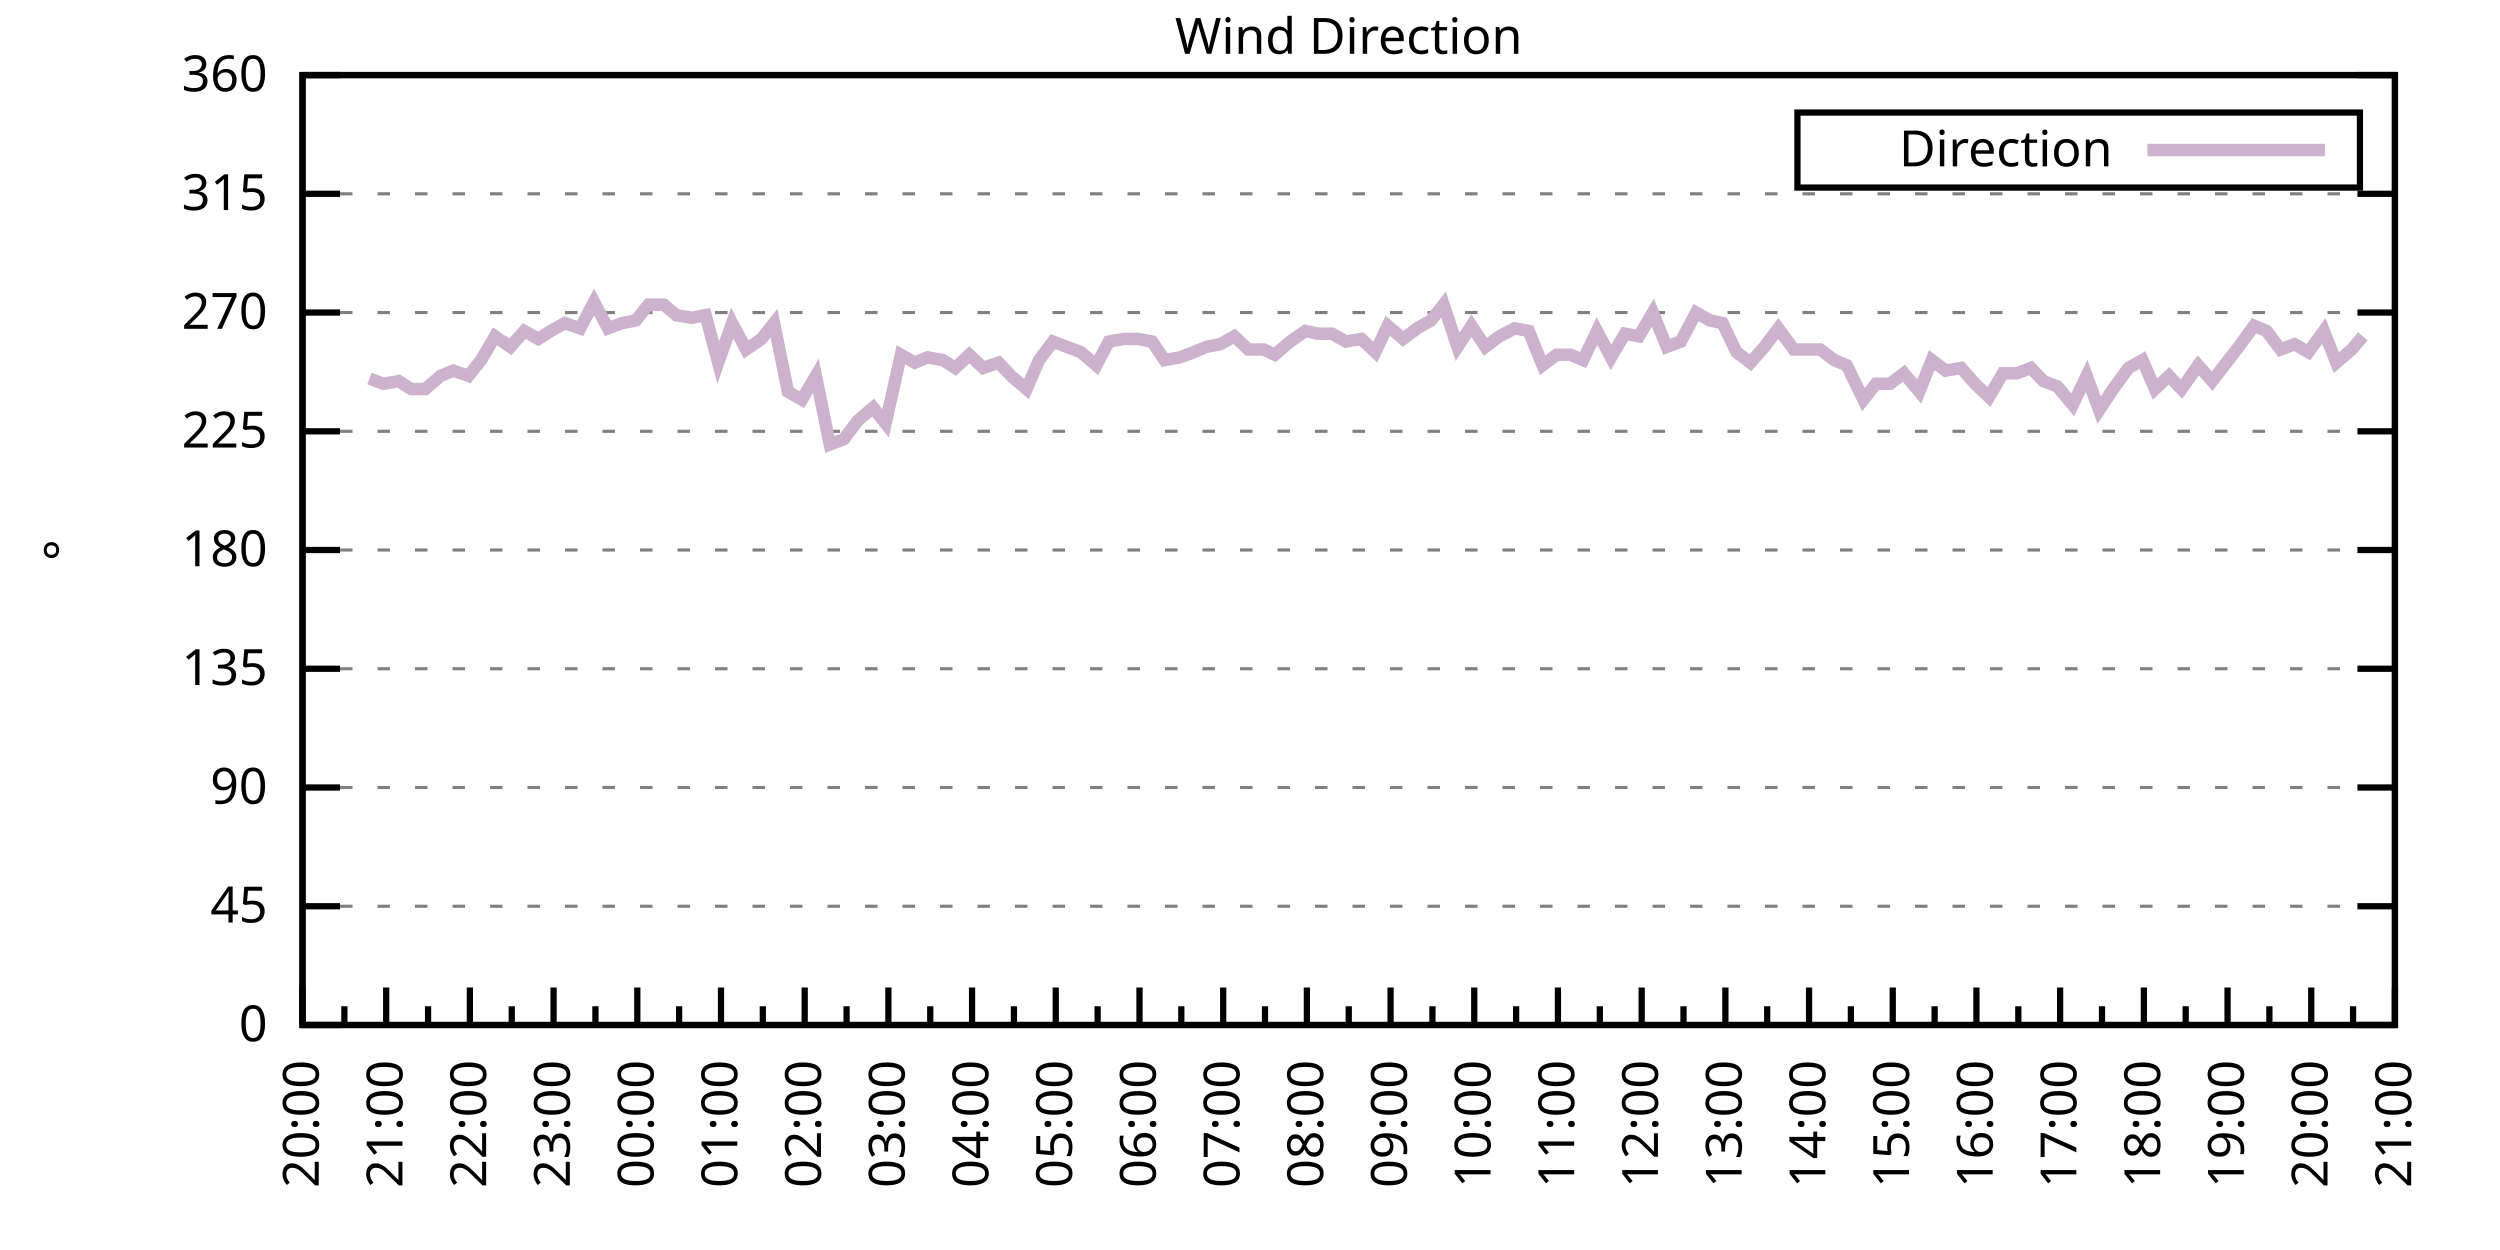
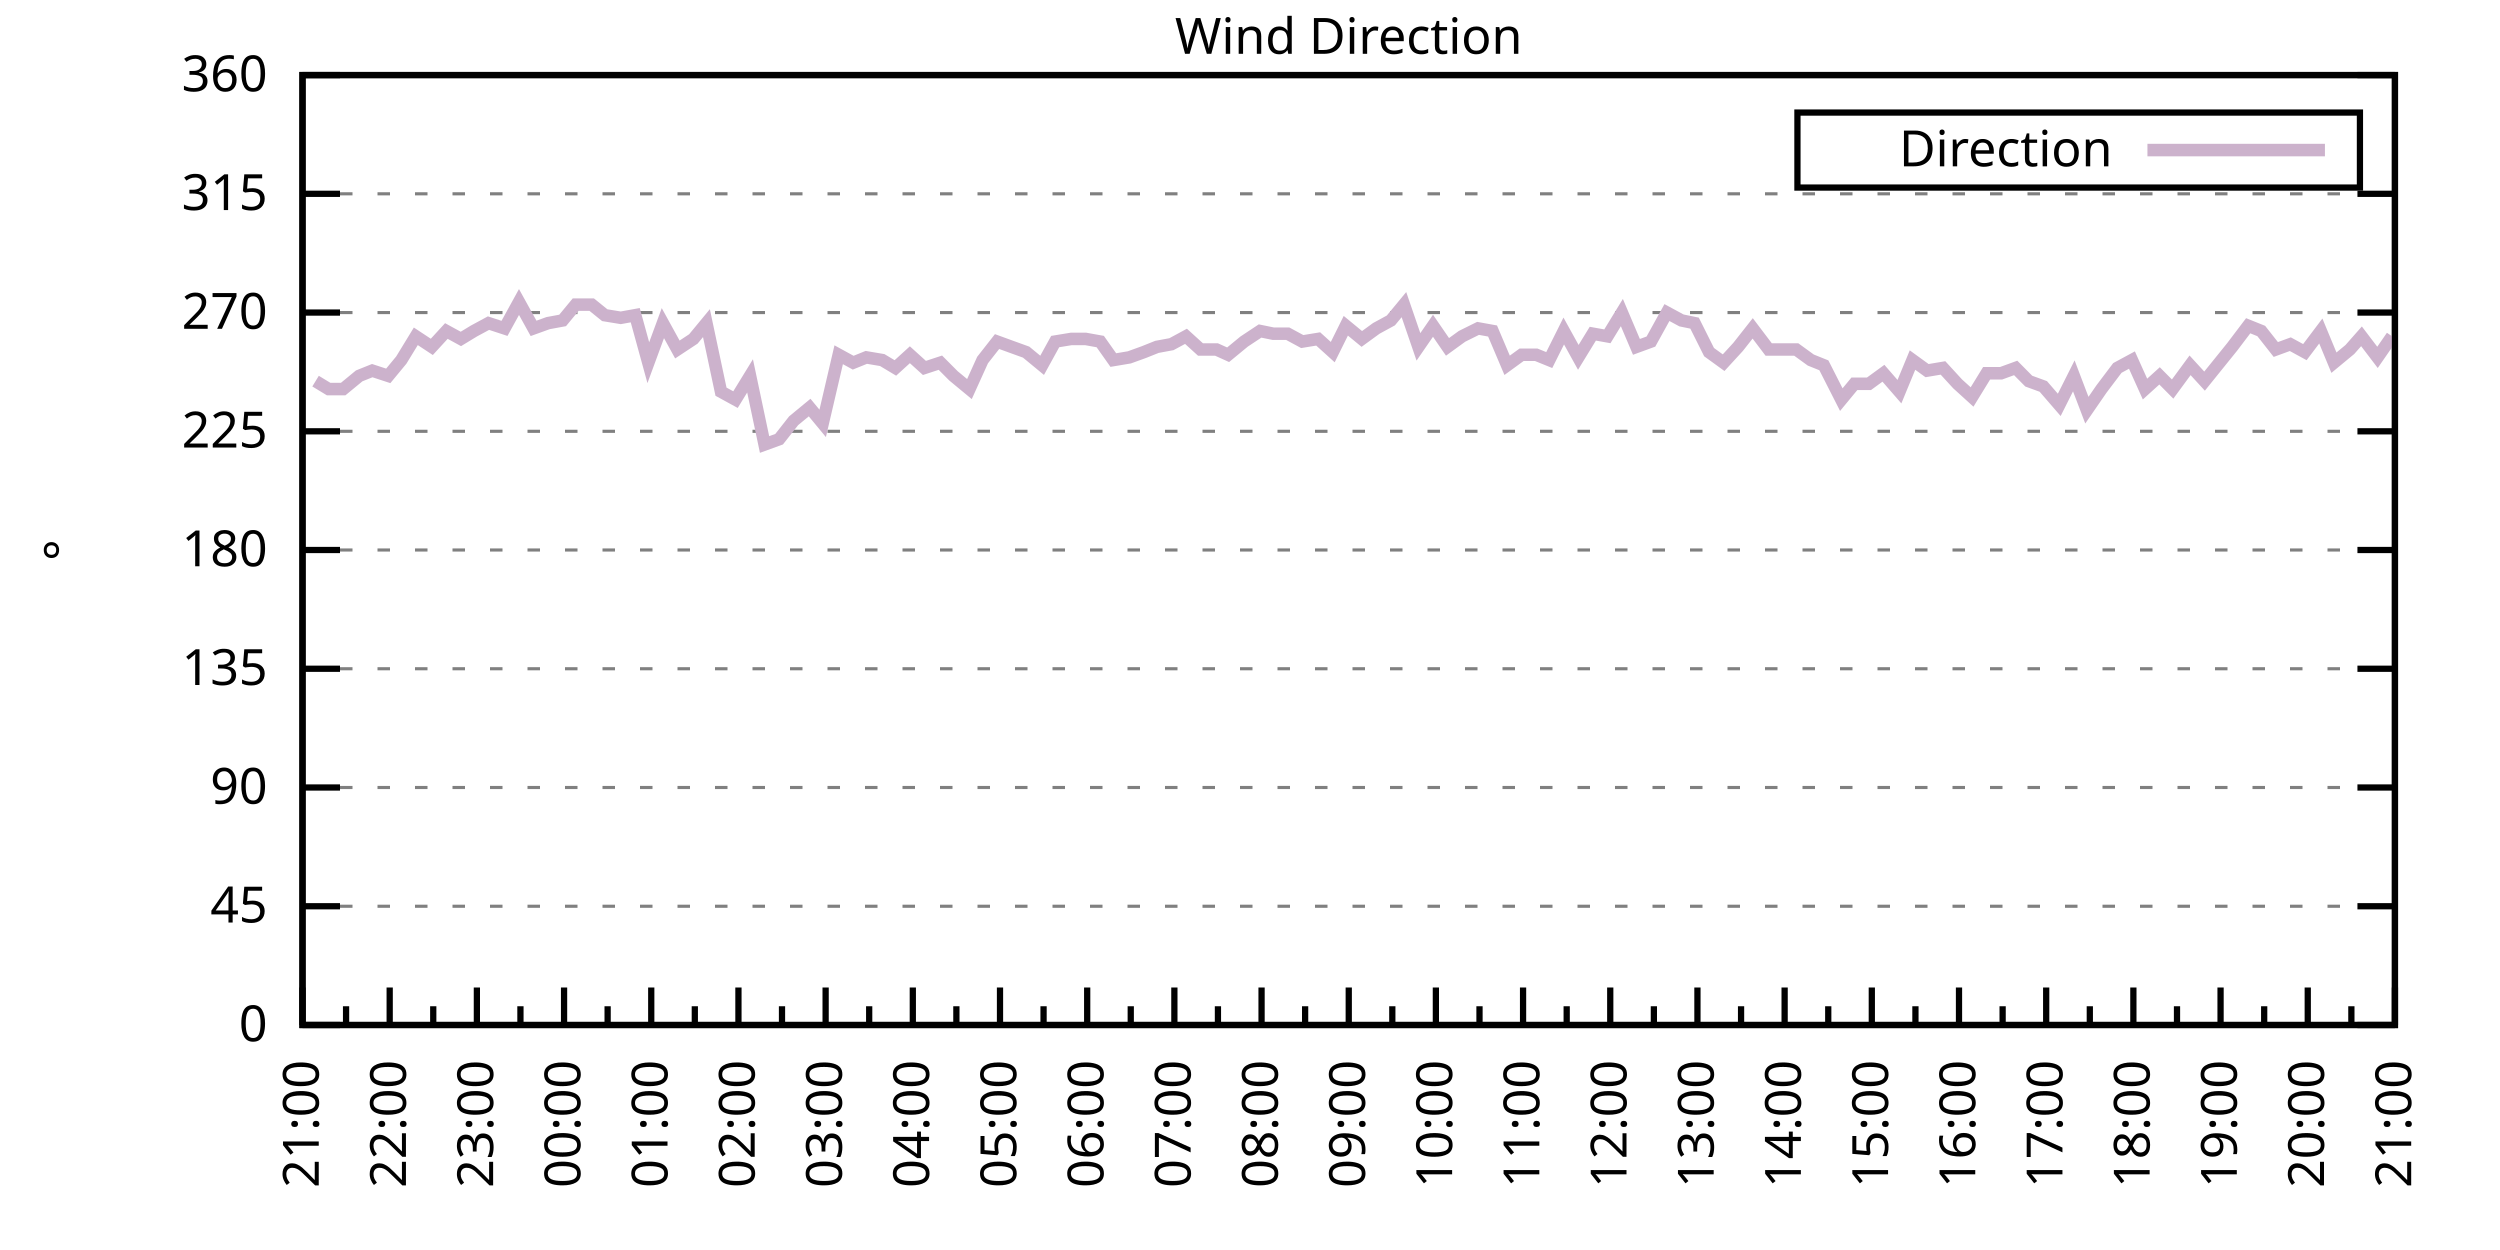
<svg xmlns="http://www.w3.org/2000/svg" xmlns:xlink="http://www.w3.org/1999/xlink" width="400" height="200" viewBox="0 0 400 200">
  <g id="gnuplot_canvas">
    <rect x="0" y="0" width="400" height="200" fill="none" />
    <defs>
      <circle id="gpDot" r="0.5" stroke-width="0.5" stroke="currentColor" />
      <path id="gpPt0" stroke-width="0.333" stroke="currentColor" d="M-1,0 h2 M0,-1 v2" />
      <path id="gpPt1" stroke-width="0.333" stroke="currentColor" d="M-1,-1 L1,1 M1,-1 L-1,1" />
      <path id="gpPt2" stroke-width="0.333" stroke="currentColor" d="M-1,0 L1,0 M0,-1 L0,1 M-1,-1 L1,1 M-1,1 L1,-1" />
      <rect id="gpPt3" stroke-width="0.333" stroke="currentColor" x="-1" y="-1" width="2" height="2" />
      <rect id="gpPt4" stroke-width="0.333" stroke="currentColor" fill="currentColor" x="-1" y="-1" width="2" height="2" />
      <circle id="gpPt5" stroke-width="0.333" stroke="currentColor" cx="0" cy="0" r="1" />
      <use xlink:href="#gpPt5" id="gpPt6" fill="currentColor" stroke="none" />
      <path id="gpPt7" stroke-width="0.333" stroke="currentColor" d="M0,-1.33 L-1.33,0.67 L1.33,0.67 z" />
      <use xlink:href="#gpPt7" id="gpPt8" fill="currentColor" stroke="none" />
      <use xlink:href="#gpPt7" id="gpPt9" stroke="currentColor" transform="rotate(180)" />
      <use xlink:href="#gpPt9" id="gpPt10" fill="currentColor" stroke="none" />
      <use xlink:href="#gpPt3" id="gpPt11" stroke="currentColor" transform="rotate(45)" />
      <use xlink:href="#gpPt11" id="gpPt12" fill="currentColor" stroke="none" />
      <path id="gpPt13" stroke-width="0.333" stroke="currentColor" d="M0,1.330 L1.265,0.411 L0.782,-1.067 L-0.782,-1.076 L-1.265,0.411 z" />
      <use xlink:href="#gpPt13" id="gpPt14" fill="currentColor" stroke="none" />
      <filter id="textbox" filterUnits="objectBoundingBox" x="0" y="0" height="1" width="1">
        <feFlood flood-color="white" flood-opacity="1" result="bgnd" />
        <feComposite in="SourceGraphic" in2="bgnd" operator="atop" />
      </filter>
      <filter id="greybox" filterUnits="objectBoundingBox" x="0" y="0" height="1" width="1">
        <feFlood flood-color="lightgrey" flood-opacity="1" result="grey" />
        <feComposite in="SourceGraphic" in2="grey" operator="atop" />
      </filter>
    </defs>
    <g fill="none" color="white" stroke="currentColor" stroke-width="1.00" stroke-linecap="butt" stroke-linejoin="miter">
</g>
    <g fill="none" color="black" stroke="currentColor" stroke-width="1.00" stroke-linecap="butt" stroke-linejoin="miter">
      <g stroke="none" shape-rendering="crispEdges">
        <polygon fill="rgb(255, 255, 255)" points="48.40,164.00 383.18,164.00 383.18,12.02 48.40,12.02 " />
      </g>
    </g>
    <g fill="none" color="black" stroke="currentColor" stroke-width="1.00" stroke-linecap="butt" stroke-linejoin="miter">
</g>
    <g fill="none" color="black" stroke="black" stroke-width="0.50" stroke-linecap="butt" stroke-linejoin="miter">
</g>
    <g fill="none" color="gray" stroke="currentColor" stroke-width="0.50" stroke-linecap="butt" stroke-linejoin="miter">
      <path stroke="gray" stroke-dasharray="2,4" class="gridline" d="M48.40,164.00 L383.19,164.00  " />
    </g>
    <g fill="none" color="gray" stroke="gray" stroke-width="1.00" stroke-linecap="butt" stroke-linejoin="miter">
</g>
    <g fill="none" color="black" stroke="currentColor" stroke-width="1.00" stroke-linecap="butt" stroke-linejoin="miter">
      <path stroke="black" d="M48.40,164.00 L54.40,164.00 M383.19,164.00 L377.19,164.00  " />
      <g transform="translate(42.80,166.60)" stroke="none" fill="black" font-family="Sans" font-size="8.00" text-anchor="end">
        <text>
          <tspan font-family="Sans"> 0</tspan>
        </text>
      </g>
    </g>
    <g fill="none" color="black" stroke="currentColor" stroke-width="1.00" stroke-linecap="butt" stroke-linejoin="miter">
</g>
    <g fill="none" color="black" stroke="black" stroke-width="0.50" stroke-linecap="butt" stroke-linejoin="miter">
</g>
    <g fill="none" color="gray" stroke="currentColor" stroke-width="0.50" stroke-linecap="butt" stroke-linejoin="miter">
      <path stroke="gray" stroke-dasharray="2,4" class="gridline" d="M48.40,145.00 L383.19,145.00  " />
    </g>
    <g fill="none" color="gray" stroke="gray" stroke-width="1.00" stroke-linecap="butt" stroke-linejoin="miter">
</g>
    <g fill="none" color="black" stroke="currentColor" stroke-width="1.00" stroke-linecap="butt" stroke-linejoin="miter">
      <path stroke="black" d="M48.40,145.00 L54.40,145.00 M383.19,145.00 L377.19,145.00  " />
      <g transform="translate(42.80,147.60)" stroke="none" fill="black" font-family="Sans" font-size="8.00" text-anchor="end">
        <text>
          <tspan font-family="Sans"> 45</tspan>
        </text>
      </g>
    </g>
    <g fill="none" color="black" stroke="currentColor" stroke-width="1.00" stroke-linecap="butt" stroke-linejoin="miter">
</g>
    <g fill="none" color="black" stroke="black" stroke-width="0.50" stroke-linecap="butt" stroke-linejoin="miter">
</g>
    <g fill="none" color="gray" stroke="currentColor" stroke-width="0.50" stroke-linecap="butt" stroke-linejoin="miter">
      <path stroke="gray" stroke-dasharray="2,4" class="gridline" d="M48.40,126.00 L383.19,126.00  " />
    </g>
    <g fill="none" color="gray" stroke="gray" stroke-width="1.00" stroke-linecap="butt" stroke-linejoin="miter">
</g>
    <g fill="none" color="black" stroke="currentColor" stroke-width="1.00" stroke-linecap="butt" stroke-linejoin="miter">
      <path stroke="black" d="M48.40,126.00 L54.40,126.00 M383.19,126.00 L377.19,126.00  " />
      <g transform="translate(42.80,128.60)" stroke="none" fill="black" font-family="Sans" font-size="8.00" text-anchor="end">
        <text>
          <tspan font-family="Sans"> 90</tspan>
        </text>
      </g>
    </g>
    <g fill="none" color="black" stroke="currentColor" stroke-width="1.00" stroke-linecap="butt" stroke-linejoin="miter">
</g>
    <g fill="none" color="black" stroke="black" stroke-width="0.50" stroke-linecap="butt" stroke-linejoin="miter">
</g>
    <g fill="none" color="gray" stroke="currentColor" stroke-width="0.50" stroke-linecap="butt" stroke-linejoin="miter">
      <path stroke="gray" stroke-dasharray="2,4" class="gridline" d="M48.40,107.00 L383.19,107.00  " />
    </g>
    <g fill="none" color="gray" stroke="gray" stroke-width="1.00" stroke-linecap="butt" stroke-linejoin="miter">
</g>
    <g fill="none" color="black" stroke="currentColor" stroke-width="1.00" stroke-linecap="butt" stroke-linejoin="miter">
      <path stroke="black" d="M48.40,107.00 L54.40,107.00 M383.19,107.00 L377.19,107.00  " />
      <g transform="translate(42.80,109.60)" stroke="none" fill="black" font-family="Sans" font-size="8.00" text-anchor="end">
        <text>
          <tspan font-family="Sans"> 135</tspan>
        </text>
      </g>
    </g>
    <g fill="none" color="black" stroke="currentColor" stroke-width="1.00" stroke-linecap="butt" stroke-linejoin="miter">
</g>
    <g fill="none" color="black" stroke="black" stroke-width="0.50" stroke-linecap="butt" stroke-linejoin="miter">
</g>
    <g fill="none" color="gray" stroke="currentColor" stroke-width="0.50" stroke-linecap="butt" stroke-linejoin="miter">
      <path stroke="gray" stroke-dasharray="2,4" class="gridline" d="M48.40,88.00 L383.19,88.00  " />
    </g>
    <g fill="none" color="gray" stroke="gray" stroke-width="1.00" stroke-linecap="butt" stroke-linejoin="miter">
</g>
    <g fill="none" color="black" stroke="currentColor" stroke-width="1.00" stroke-linecap="butt" stroke-linejoin="miter">
      <path stroke="black" d="M48.40,88.00 L54.40,88.00 M383.19,88.00 L377.19,88.00  " />
      <g transform="translate(42.80,90.60)" stroke="none" fill="black" font-family="Sans" font-size="8.00" text-anchor="end">
        <text>
          <tspan font-family="Sans"> 180</tspan>
        </text>
      </g>
    </g>
    <g fill="none" color="black" stroke="currentColor" stroke-width="1.00" stroke-linecap="butt" stroke-linejoin="miter">
</g>
    <g fill="none" color="black" stroke="black" stroke-width="0.50" stroke-linecap="butt" stroke-linejoin="miter">
</g>
    <g fill="none" color="gray" stroke="currentColor" stroke-width="0.50" stroke-linecap="butt" stroke-linejoin="miter">
      <path stroke="gray" stroke-dasharray="2,4" class="gridline" d="M48.40,69.01 L383.19,69.01  " />
    </g>
    <g fill="none" color="gray" stroke="gray" stroke-width="1.00" stroke-linecap="butt" stroke-linejoin="miter">
</g>
    <g fill="none" color="black" stroke="currentColor" stroke-width="1.00" stroke-linecap="butt" stroke-linejoin="miter">
      <path stroke="black" d="M48.40,69.01 L54.40,69.01 M383.19,69.01 L377.19,69.01  " />
      <g transform="translate(42.80,71.61)" stroke="none" fill="black" font-family="Sans" font-size="8.00" text-anchor="end">
        <text>
          <tspan font-family="Sans"> 225</tspan>
        </text>
      </g>
    </g>
    <g fill="none" color="black" stroke="currentColor" stroke-width="1.00" stroke-linecap="butt" stroke-linejoin="miter">
</g>
    <g fill="none" color="black" stroke="black" stroke-width="0.50" stroke-linecap="butt" stroke-linejoin="miter">
</g>
    <g fill="none" color="gray" stroke="currentColor" stroke-width="0.50" stroke-linecap="butt" stroke-linejoin="miter">
      <path stroke="gray" stroke-dasharray="2,4" class="gridline" d="M48.40,50.01 L383.19,50.01  " />
    </g>
    <g fill="none" color="gray" stroke="gray" stroke-width="1.00" stroke-linecap="butt" stroke-linejoin="miter">
</g>
    <g fill="none" color="black" stroke="currentColor" stroke-width="1.00" stroke-linecap="butt" stroke-linejoin="miter">
      <path stroke="black" d="M48.40,50.01 L54.40,50.01 M383.19,50.01 L377.19,50.01  " />
      <g transform="translate(42.80,52.61)" stroke="none" fill="black" font-family="Sans" font-size="8.00" text-anchor="end">
        <text>
          <tspan font-family="Sans"> 270</tspan>
        </text>
      </g>
    </g>
    <g fill="none" color="black" stroke="currentColor" stroke-width="1.00" stroke-linecap="butt" stroke-linejoin="miter">
</g>
    <g fill="none" color="black" stroke="black" stroke-width="0.50" stroke-linecap="butt" stroke-linejoin="miter">
</g>
    <g fill="none" color="gray" stroke="currentColor" stroke-width="0.50" stroke-linecap="butt" stroke-linejoin="miter">
      <path stroke="gray" stroke-dasharray="2,4" class="gridline" d="M48.40,31.01 L383.19,31.01  " />
    </g>
    <g fill="none" color="gray" stroke="gray" stroke-width="1.00" stroke-linecap="butt" stroke-linejoin="miter">
</g>
    <g fill="none" color="black" stroke="currentColor" stroke-width="1.00" stroke-linecap="butt" stroke-linejoin="miter">
      <path stroke="black" d="M48.40,31.01 L54.40,31.01 M383.19,31.01 L377.19,31.01  " />
      <g transform="translate(42.80,33.61)" stroke="none" fill="black" font-family="Sans" font-size="8.00" text-anchor="end">
        <text>
          <tspan font-family="Sans"> 315</tspan>
        </text>
      </g>
    </g>
    <g fill="none" color="black" stroke="currentColor" stroke-width="1.00" stroke-linecap="butt" stroke-linejoin="miter">
</g>
    <g fill="none" color="black" stroke="black" stroke-width="0.50" stroke-linecap="butt" stroke-linejoin="miter">
</g>
    <g fill="none" color="gray" stroke="currentColor" stroke-width="0.50" stroke-linecap="butt" stroke-linejoin="miter">
      <path stroke="gray" stroke-dasharray="2,4" class="gridline" d="M48.40,12.01 L383.19,12.01  " />
    </g>
    <g fill="none" color="gray" stroke="gray" stroke-width="1.00" stroke-linecap="butt" stroke-linejoin="miter">
</g>
    <g fill="none" color="black" stroke="currentColor" stroke-width="1.00" stroke-linecap="butt" stroke-linejoin="miter">
      <path stroke="black" d="M48.40,12.01 L54.40,12.01 M383.19,12.01 L377.19,12.01  " />
      <g transform="translate(42.80,14.61)" stroke="none" fill="black" font-family="Sans" font-size="8.00" text-anchor="end">
        <text>
          <tspan font-family="Sans"> 360</tspan>
        </text>
      </g>
    </g>
    <g fill="none" color="black" stroke="currentColor" stroke-width="1.00" stroke-linecap="butt" stroke-linejoin="miter">
      <path stroke="black" d="M48.40,164.00 L48.40,158.00  " />
      <g transform="translate(51.00,169.60) rotate(270)" stroke="none" fill="black" font-family="Sans" font-size="8.00" text-anchor="end">
        <text>
+           <tspan font-family="Sans">21:00</tspan>
+         </text>
+       </g>
+     </g>
+     <g fill="none" color="black" stroke="currentColor" stroke-width="1.00" stroke-linecap="butt" stroke-linejoin="miter">
+       <path stroke="black" d="M55.37,164.00 L55.37,161.00 M62.35,164.00 L62.35,158.00  " />
+       <g transform="translate(64.95,169.60) rotate(270)" stroke="none" fill="black" font-family="Sans" font-size="8.00" text-anchor="end">
+         <text>
+           <tspan font-family="Sans">22:00</tspan>
+         </text>
+       </g>
+     </g>
+     <g fill="none" color="black" stroke="currentColor" stroke-width="1.00" stroke-linecap="butt" stroke-linejoin="miter">
+       <path stroke="black" d="M69.32,164.00 L69.32,161.00 M76.30,164.00 L76.30,158.00  " />
+       <g transform="translate(78.90,169.60) rotate(270)" stroke="none" fill="black" font-family="Sans" font-size="8.00" text-anchor="end">
+         <text>
+           <tspan font-family="Sans">23:00</tspan>
+         </text>
+       </g>
+     </g>
+     <g fill="none" color="black" stroke="currentColor" stroke-width="1.00" stroke-linecap="butt" stroke-linejoin="miter">
+       <path stroke="black" d="M83.27,164.00 L83.27,161.00 M90.25,164.00 L90.25,158.00  " />
+       <g transform="translate(92.85,169.60) rotate(270)" stroke="none" fill="black" font-family="Sans" font-size="8.00" text-anchor="end">
+         <text>
+           <tspan font-family="Sans">00:00</tspan>
+         </text>
+       </g>
+     </g>
+     <g fill="none" color="black" stroke="currentColor" stroke-width="1.00" stroke-linecap="butt" stroke-linejoin="miter">
+       <path stroke="black" d="M97.22,164.00 L97.22,161.00 M104.20,164.00 L104.20,158.00  " />
+       <g transform="translate(106.80,169.60) rotate(270)" stroke="none" fill="black" font-family="Sans" font-size="8.00" text-anchor="end">
+         <text>
+           <tspan font-family="Sans">01:00</tspan>
+         </text>
+       </g>
+     </g>
+     <g fill="none" color="black" stroke="currentColor" stroke-width="1.00" stroke-linecap="butt" stroke-linejoin="miter">
+       <path stroke="black" d="M111.17,164.00 L111.17,161.00 M118.15,164.00 L118.15,158.00  " />
+       <g transform="translate(120.75,169.60) rotate(270)" stroke="none" fill="black" font-family="Sans" font-size="8.00" text-anchor="end">
+         <text>
+           <tspan font-family="Sans">02:00</tspan>
+         </text>
+       </g>
+     </g>
+     <g fill="none" color="black" stroke="currentColor" stroke-width="1.00" stroke-linecap="butt" stroke-linejoin="miter">
+       <path stroke="black" d="M125.12,164.00 L125.12,161.00 M132.10,164.00 L132.10,158.00  " />
+       <g transform="translate(134.70,169.60) rotate(270)" stroke="none" fill="black" font-family="Sans" font-size="8.00" text-anchor="end">
+         <text>
+           <tspan font-family="Sans">03:00</tspan>
+         </text>
+       </g>
+     </g>
+     <g fill="none" color="black" stroke="currentColor" stroke-width="1.00" stroke-linecap="butt" stroke-linejoin="miter">
+       <path stroke="black" d="M139.07,164.00 L139.07,161.00 M146.05,164.00 L146.05,158.00  " />
+       <g transform="translate(148.65,169.60) rotate(270)" stroke="none" fill="black" font-family="Sans" font-size="8.00" text-anchor="end">
+         <text>
+           <tspan font-family="Sans">04:00</tspan>
+         </text>
+       </g>
+     </g>
+     <g fill="none" color="black" stroke="currentColor" stroke-width="1.00" stroke-linecap="butt" stroke-linejoin="miter">
+       <path stroke="black" d="M153.02,164.00 L153.02,161.00 M160.00,164.00 L160.00,158.00  " />
+       <g transform="translate(162.60,169.60) rotate(270)" stroke="none" fill="black" font-family="Sans" font-size="8.00" text-anchor="end">
+         <text>
+           <tspan font-family="Sans">05:00</tspan>
+         </text>
+       </g>
+     </g>
+     <g fill="none" color="black" stroke="currentColor" stroke-width="1.00" stroke-linecap="butt" stroke-linejoin="miter">
+       <path stroke="black" d="M166.97,164.00 L166.97,161.00 M173.95,164.00 L173.95,158.00  " />
+       <g transform="translate(176.55,169.60) rotate(270)" stroke="none" fill="black" font-family="Sans" font-size="8.00" text-anchor="end">
+         <text>
+           <tspan font-family="Sans">06:00</tspan>
+         </text>
+       </g>
+     </g>
+     <g fill="none" color="black" stroke="currentColor" stroke-width="1.00" stroke-linecap="butt" stroke-linejoin="miter">
+       <path stroke="black" d="M180.92,164.00 L180.92,161.00 M187.90,164.00 L187.90,158.00  " />
+       <g transform="translate(190.50,169.60) rotate(270)" stroke="none" fill="black" font-family="Sans" font-size="8.00" text-anchor="end">
+         <text>
+           <tspan font-family="Sans">07:00</tspan>
+         </text>
+       </g>
+     </g>
+     <g fill="none" color="black" stroke="currentColor" stroke-width="1.00" stroke-linecap="butt" stroke-linejoin="miter">
+       <path stroke="black" d="M194.87,164.00 L194.87,161.00 M201.85,164.00 L201.85,158.00  " />
+       <g transform="translate(204.45,169.60) rotate(270)" stroke="none" fill="black" font-family="Sans" font-size="8.00" text-anchor="end">
+         <text>
+           <tspan font-family="Sans">08:00</tspan>
+         </text>
+       </g>
+     </g>
+     <g fill="none" color="black" stroke="currentColor" stroke-width="1.00" stroke-linecap="butt" stroke-linejoin="miter">
+       <path stroke="black" d="M208.82,164.00 L208.82,161.00 M215.80,164.00 L215.80,158.00  " />
+       <g transform="translate(218.40,169.60) rotate(270)" stroke="none" fill="black" font-family="Sans" font-size="8.00" text-anchor="end">
+         <text>
+           <tspan font-family="Sans">09:00</tspan>
+         </text>
+       </g>
+     </g>
+     <g fill="none" color="black" stroke="currentColor" stroke-width="1.00" stroke-linecap="butt" stroke-linejoin="miter">
+       <path stroke="black" d="M222.77,164.00 L222.77,161.00 M229.74,164.00 L229.74,158.00  " />
+       <g transform="translate(232.34,169.60) rotate(270)" stroke="none" fill="black" font-family="Sans" font-size="8.00" text-anchor="end">
+         <text>
+           <tspan font-family="Sans">10:00</tspan>
+         </text>
+       </g>
+     </g>
+     <g fill="none" color="black" stroke="currentColor" stroke-width="1.00" stroke-linecap="butt" stroke-linejoin="miter">
+       <path stroke="black" d="M236.72,164.00 L236.72,161.00 M243.69,164.00 L243.69,158.00  " />
+       <g transform="translate(246.29,169.60) rotate(270)" stroke="none" fill="black" font-family="Sans" font-size="8.00" text-anchor="end">
+         <text>
+           <tspan font-family="Sans">11:00</tspan>
+         </text>
+       </g>
+     </g>
+     <g fill="none" color="black" stroke="currentColor" stroke-width="1.00" stroke-linecap="butt" stroke-linejoin="miter">
+       <path stroke="black" d="M250.67,164.00 L250.67,161.00 M257.64,164.00 L257.64,158.00  " />
+       <g transform="translate(260.24,169.60) rotate(270)" stroke="none" fill="black" font-family="Sans" font-size="8.00" text-anchor="end">
+         <text>
+           <tspan font-family="Sans">12:00</tspan>
+         </text>
+       </g>
+     </g>
+     <g fill="none" color="black" stroke="currentColor" stroke-width="1.00" stroke-linecap="butt" stroke-linejoin="miter">
+       <path stroke="black" d="M264.62,164.00 L264.62,161.00 M271.59,164.00 L271.59,158.00  " />
+       <g transform="translate(274.19,169.60) rotate(270)" stroke="none" fill="black" font-family="Sans" font-size="8.00" text-anchor="end">
+         <text>
+           <tspan font-family="Sans">13:00</tspan>
+         </text>
+       </g>
+     </g>
+     <g fill="none" color="black" stroke="currentColor" stroke-width="1.00" stroke-linecap="butt" stroke-linejoin="miter">
+       <path stroke="black" d="M278.57,164.00 L278.57,161.00 M285.54,164.00 L285.54,158.00  " />
+       <g transform="translate(288.14,169.60) rotate(270)" stroke="none" fill="black" font-family="Sans" font-size="8.00" text-anchor="end">
+         <text>
+           <tspan font-family="Sans">14:00</tspan>
+         </text>
+       </g>
+     </g>
+     <g fill="none" color="black" stroke="currentColor" stroke-width="1.00" stroke-linecap="butt" stroke-linejoin="miter">
+       <path stroke="black" d="M292.52,164.00 L292.52,161.00 M299.49,164.00 L299.49,158.00  " />
+       <g transform="translate(302.09,169.60) rotate(270)" stroke="none" fill="black" font-family="Sans" font-size="8.00" text-anchor="end">
+         <text>
+           <tspan font-family="Sans">15:00</tspan>
+         </text>
+       </g>
+     </g>
+     <g fill="none" color="black" stroke="currentColor" stroke-width="1.00" stroke-linecap="butt" stroke-linejoin="miter">
+       <path stroke="black" d="M306.47,164.00 L306.47,161.00 M313.44,164.00 L313.44,158.00  " />
+       <g transform="translate(316.04,169.60) rotate(270)" stroke="none" fill="black" font-family="Sans" font-size="8.00" text-anchor="end">
+         <text>
+           <tspan font-family="Sans">16:00</tspan>
+         </text>
+       </g>
+     </g>
+     <g fill="none" color="black" stroke="currentColor" stroke-width="1.00" stroke-linecap="butt" stroke-linejoin="miter">
+       <path stroke="black" d="M320.42,164.00 L320.42,161.00 M327.39,164.00 L327.39,158.00  " />
+       <g transform="translate(329.99,169.60) rotate(270)" stroke="none" fill="black" font-family="Sans" font-size="8.00" text-anchor="end">
+         <text>
+           <tspan font-family="Sans">17:00</tspan>
+         </text>
+       </g>
+     </g>
+     <g fill="none" color="black" stroke="currentColor" stroke-width="1.00" stroke-linecap="butt" stroke-linejoin="miter">
+       <path stroke="black" d="M334.37,164.00 L334.37,161.00 M341.34,164.00 L341.34,158.00  " />
+       <g transform="translate(343.94,169.60) rotate(270)" stroke="none" fill="black" font-family="Sans" font-size="8.00" text-anchor="end">
+         <text>
+           <tspan font-family="Sans">18:00</tspan>
+         </text>
+       </g>
+     </g>
+     <g fill="none" color="black" stroke="currentColor" stroke-width="1.00" stroke-linecap="butt" stroke-linejoin="miter">
+       <path stroke="black" d="M348.32,164.00 L348.32,161.00 M355.29,164.00 L355.29,158.00  " />
+       <g transform="translate(357.89,169.60) rotate(270)" stroke="none" fill="black" font-family="Sans" font-size="8.00" text-anchor="end">
+         <text>
+           <tspan font-family="Sans">19:00</tspan>
+         </text>
+       </g>
+     </g>
+     <g fill="none" color="black" stroke="currentColor" stroke-width="1.00" stroke-linecap="butt" stroke-linejoin="miter">
+       <path stroke="black" d="M362.27,164.00 L362.27,161.00 M369.24,164.00 L369.24,158.00  " />
+       <g transform="translate(371.84,169.60) rotate(270)" stroke="none" fill="black" font-family="Sans" font-size="8.00" text-anchor="end">
+         <text>
          <tspan font-family="Sans">20:00</tspan>
        </text>
      </g>
    </g>
    <g fill="none" color="black" stroke="currentColor" stroke-width="1.00" stroke-linecap="butt" stroke-linejoin="miter">
-       <path stroke="black" d="M55.10,164.00 L55.10,161.00 M61.79,164.00 L61.79,158.00  " />
-       <g transform="translate(64.39,169.60) rotate(270)" stroke="none" fill="black" font-family="Sans" font-size="8.00" text-anchor="end">
-         <text>
-           <tspan font-family="Sans">21:00</tspan>
-         </text>
-       </g>
-     </g>
-     <g fill="none" color="black" stroke="currentColor" stroke-width="1.00" stroke-linecap="butt" stroke-linejoin="miter">
-       <path stroke="black" d="M68.49,164.00 L68.49,161.00 M75.18,164.00 L75.18,158.00  " />
-       <g transform="translate(77.78,169.60) rotate(270)" stroke="none" fill="black" font-family="Sans" font-size="8.00" text-anchor="end">
-         <text>
-           <tspan font-family="Sans">22:00</tspan>
-         </text>
-       </g>
-     </g>
-     <g fill="none" color="black" stroke="currentColor" stroke-width="1.00" stroke-linecap="butt" stroke-linejoin="miter">
-       <path stroke="black" d="M81.88,164.00 L81.88,161.00 M88.57,164.00 L88.57,158.00  " />
-       <g transform="translate(91.17,169.60) rotate(270)" stroke="none" fill="black" font-family="Sans" font-size="8.00" text-anchor="end">
-         <text>
-           <tspan font-family="Sans">23:00</tspan>
-         </text>
-       </g>
-     </g>
-     <g fill="none" color="black" stroke="currentColor" stroke-width="1.00" stroke-linecap="butt" stroke-linejoin="miter">
-       <path stroke="black" d="M95.27,164.00 L95.27,161.00 M101.97,164.00 L101.97,158.00  " />
-       <g transform="translate(104.57,169.60) rotate(270)" stroke="none" fill="black" font-family="Sans" font-size="8.00" text-anchor="end">
-         <text>
-           <tspan font-family="Sans">00:00</tspan>
-         </text>
-       </g>
-     </g>
-     <g fill="none" color="black" stroke="currentColor" stroke-width="1.00" stroke-linecap="butt" stroke-linejoin="miter">
-       <path stroke="black" d="M108.66,164.00 L108.66,161.00 M115.36,164.00 L115.36,158.00  " />
-       <g transform="translate(117.96,169.60) rotate(270)" stroke="none" fill="black" font-family="Sans" font-size="8.00" text-anchor="end">
-         <text>
-           <tspan font-family="Sans">01:00</tspan>
-         </text>
-       </g>
-     </g>
-     <g fill="none" color="black" stroke="currentColor" stroke-width="1.00" stroke-linecap="butt" stroke-linejoin="miter">
-       <path stroke="black" d="M122.05,164.00 L122.05,161.00 M128.75,164.00 L128.75,158.00  " />
-       <g transform="translate(131.35,169.60) rotate(270)" stroke="none" fill="black" font-family="Sans" font-size="8.00" text-anchor="end">
-         <text>
-           <tspan font-family="Sans">02:00</tspan>
-         </text>
-       </g>
-     </g>
-     <g fill="none" color="black" stroke="currentColor" stroke-width="1.00" stroke-linecap="butt" stroke-linejoin="miter">
-       <path stroke="black" d="M135.45,164.00 L135.45,161.00 M142.14,164.00 L142.14,158.00  " />
-       <g transform="translate(144.74,169.60) rotate(270)" stroke="none" fill="black" font-family="Sans" font-size="8.00" text-anchor="end">
-         <text>
-           <tspan font-family="Sans">03:00</tspan>
-         </text>
-       </g>
-     </g>
-     <g fill="none" color="black" stroke="currentColor" stroke-width="1.00" stroke-linecap="butt" stroke-linejoin="miter">
-       <path stroke="black" d="M148.84,164.00 L148.84,161.00 M155.53,164.00 L155.53,158.00  " />
-       <g transform="translate(158.13,169.60) rotate(270)" stroke="none" fill="black" font-family="Sans" font-size="8.00" text-anchor="end">
-         <text>
-           <tspan font-family="Sans">04:00</tspan>
-         </text>
-       </g>
-     </g>
-     <g fill="none" color="black" stroke="currentColor" stroke-width="1.00" stroke-linecap="butt" stroke-linejoin="miter">
-       <path stroke="black" d="M162.23,164.00 L162.23,161.00 M168.92,164.00 L168.92,158.00  " />
-       <g transform="translate(171.52,169.60) rotate(270)" stroke="none" fill="black" font-family="Sans" font-size="8.00" text-anchor="end">
-         <text>
-           <tspan font-family="Sans">05:00</tspan>
-         </text>
-       </g>
-     </g>
-     <g fill="none" color="black" stroke="currentColor" stroke-width="1.00" stroke-linecap="butt" stroke-linejoin="miter">
-       <path stroke="black" d="M175.62,164.00 L175.62,161.00 M182.32,164.00 L182.32,158.00  " />
-       <g transform="translate(184.92,169.60) rotate(270)" stroke="none" fill="black" font-family="Sans" font-size="8.00" text-anchor="end">
-         <text>
-           <tspan font-family="Sans">06:00</tspan>
-         </text>
-       </g>
-     </g>
-     <g fill="none" color="black" stroke="currentColor" stroke-width="1.00" stroke-linecap="butt" stroke-linejoin="miter">
-       <path stroke="black" d="M189.01,164.00 L189.01,161.00 M195.71,164.00 L195.71,158.00  " />
-       <g transform="translate(198.31,169.60) rotate(270)" stroke="none" fill="black" font-family="Sans" font-size="8.00" text-anchor="end">
-         <text>
-           <tspan font-family="Sans">07:00</tspan>
-         </text>
-       </g>
-     </g>
-     <g fill="none" color="black" stroke="currentColor" stroke-width="1.00" stroke-linecap="butt" stroke-linejoin="miter">
-       <path stroke="black" d="M202.40,164.00 L202.40,161.00 M209.10,164.00 L209.10,158.00  " />
-       <g transform="translate(211.70,169.60) rotate(270)" stroke="none" fill="black" font-family="Sans" font-size="8.00" text-anchor="end">
-         <text>
-           <tspan font-family="Sans">08:00</tspan>
-         </text>
-       </g>
-     </g>
-     <g fill="none" color="black" stroke="currentColor" stroke-width="1.00" stroke-linecap="butt" stroke-linejoin="miter">
-       <path stroke="black" d="M215.80,164.00 L215.80,161.00 M222.49,164.00 L222.49,158.00  " />
-       <g transform="translate(225.09,169.60) rotate(270)" stroke="none" fill="black" font-family="Sans" font-size="8.00" text-anchor="end">
-         <text>
-           <tspan font-family="Sans">09:00</tspan>
-         </text>
-       </g>
-     </g>
-     <g fill="none" color="black" stroke="currentColor" stroke-width="1.00" stroke-linecap="butt" stroke-linejoin="miter">
-       <path stroke="black" d="M229.19,164.00 L229.19,161.00 M235.88,164.00 L235.88,158.00  " />
-       <g transform="translate(238.48,169.60) rotate(270)" stroke="none" fill="black" font-family="Sans" font-size="8.00" text-anchor="end">
-         <text>
-           <tspan font-family="Sans">10:00</tspan>
-         </text>
-       </g>
-     </g>
-     <g fill="none" color="black" stroke="currentColor" stroke-width="1.00" stroke-linecap="butt" stroke-linejoin="miter">
-       <path stroke="black" d="M242.58,164.00 L242.58,161.00 M249.27,164.00 L249.27,158.00  " />
-       <g transform="translate(251.87,169.60) rotate(270)" stroke="none" fill="black" font-family="Sans" font-size="8.00" text-anchor="end">
-         <text>
-           <tspan font-family="Sans">11:00</tspan>
-         </text>
-       </g>
-     </g>
-     <g fill="none" color="black" stroke="currentColor" stroke-width="1.00" stroke-linecap="butt" stroke-linejoin="miter">
-       <path stroke="black" d="M255.97,164.00 L255.97,161.00 M262.67,164.00 L262.67,158.00  " />
-       <g transform="translate(265.27,169.60) rotate(270)" stroke="none" fill="black" font-family="Sans" font-size="8.00" text-anchor="end">
-         <text>
-           <tspan font-family="Sans">12:00</tspan>
-         </text>
-       </g>
-     </g>
-     <g fill="none" color="black" stroke="currentColor" stroke-width="1.00" stroke-linecap="butt" stroke-linejoin="miter">
-       <path stroke="black" d="M269.36,164.00 L269.36,161.00 M276.06,164.00 L276.06,158.00  " />
-       <g transform="translate(278.66,169.60) rotate(270)" stroke="none" fill="black" font-family="Sans" font-size="8.00" text-anchor="end">
-         <text>
-           <tspan font-family="Sans">13:00</tspan>
-         </text>
-       </g>
-     </g>
-     <g fill="none" color="black" stroke="currentColor" stroke-width="1.00" stroke-linecap="butt" stroke-linejoin="miter">
-       <path stroke="black" d="M282.75,164.00 L282.75,161.00 M289.45,164.00 L289.45,158.00  " />
-       <g transform="translate(292.05,169.60) rotate(270)" stroke="none" fill="black" font-family="Sans" font-size="8.00" text-anchor="end">
-         <text>
-           <tspan font-family="Sans">14:00</tspan>
-         </text>
-       </g>
-     </g>
-     <g fill="none" color="black" stroke="currentColor" stroke-width="1.00" stroke-linecap="butt" stroke-linejoin="miter">
-       <path stroke="black" d="M296.14,164.00 L296.14,161.00 M302.84,164.00 L302.84,158.00  " />
-       <g transform="translate(305.44,169.60) rotate(270)" stroke="none" fill="black" font-family="Sans" font-size="8.00" text-anchor="end">
-         <text>
-           <tspan font-family="Sans">15:00</tspan>
-         </text>
-       </g>
-     </g>
-     <g fill="none" color="black" stroke="currentColor" stroke-width="1.00" stroke-linecap="butt" stroke-linejoin="miter">
-       <path stroke="black" d="M309.54,164.00 L309.54,161.00 M316.23,164.00 L316.23,158.00  " />
-       <g transform="translate(318.83,169.60) rotate(270)" stroke="none" fill="black" font-family="Sans" font-size="8.00" text-anchor="end">
-         <text>
-           <tspan font-family="Sans">16:00</tspan>
-         </text>
-       </g>
-     </g>
-     <g fill="none" color="black" stroke="currentColor" stroke-width="1.00" stroke-linecap="butt" stroke-linejoin="miter">
-       <path stroke="black" d="M322.93,164.00 L322.93,161.00 M329.62,164.00 L329.62,158.00  " />
-       <g transform="translate(332.22,169.60) rotate(270)" stroke="none" fill="black" font-family="Sans" font-size="8.00" text-anchor="end">
-         <text>
-           <tspan font-family="Sans">17:00</tspan>
-         </text>
-       </g>
-     </g>
-     <g fill="none" color="black" stroke="currentColor" stroke-width="1.00" stroke-linecap="butt" stroke-linejoin="miter">
-       <path stroke="black" d="M336.32,164.00 L336.32,161.00 M343.02,164.00 L343.02,158.00  " />
-       <g transform="translate(345.62,169.60) rotate(270)" stroke="none" fill="black" font-family="Sans" font-size="8.00" text-anchor="end">
-         <text>
-           <tspan font-family="Sans">18:00</tspan>
-         </text>
-       </g>
-     </g>
-     <g fill="none" color="black" stroke="currentColor" stroke-width="1.00" stroke-linecap="butt" stroke-linejoin="miter">
-       <path stroke="black" d="M349.71,164.00 L349.71,161.00 M356.41,164.00 L356.41,158.00  " />
-       <g transform="translate(359.01,169.60) rotate(270)" stroke="none" fill="black" font-family="Sans" font-size="8.00" text-anchor="end">
-         <text>
-           <tspan font-family="Sans">19:00</tspan>
-         </text>
-       </g>
-     </g>
-     <g fill="none" color="black" stroke="currentColor" stroke-width="1.00" stroke-linecap="butt" stroke-linejoin="miter">
-       <path stroke="black" d="M363.10,164.00 L363.10,161.00 M369.80,164.00 L369.80,158.00  " />
-       <g transform="translate(372.40,169.60) rotate(270)" stroke="none" fill="black" font-family="Sans" font-size="8.00" text-anchor="end">
-         <text>
-           <tspan font-family="Sans">20:00</tspan>
-         </text>
-       </g>
-     </g>
-     <g fill="none" color="black" stroke="currentColor" stroke-width="1.00" stroke-linecap="butt" stroke-linejoin="miter">
-       <path stroke="black" d="M376.49,164.00 L376.49,161.00 M383.19,164.00 L383.19,158.00  " />
+       <path stroke="black" d="M376.22,164.00 L376.22,161.00 M383.19,164.00 L383.19,158.00  " />
      <g transform="translate(385.79,169.60) rotate(270)" stroke="none" fill="black" font-family="Sans" font-size="8.00" text-anchor="end">
        <text>
          <tspan font-family="Sans">21:00</tspan>
        </text>
      </g>
    </g>
    <g fill="none" color="black" stroke="currentColor" stroke-width="1.00" stroke-linecap="butt" stroke-linejoin="miter">
</g>
    <g fill="none" color="black" stroke="currentColor" stroke-width="1.00" stroke-linecap="butt" stroke-linejoin="miter">
      <path stroke="black" d="M48.40,12.01 L48.40,164.00 L383.19,164.00 L383.19,12.01 L48.40,12.01 Z  " />
    </g>
    <g fill="none" color="black" stroke="currentColor" stroke-width="1.00" stroke-linecap="butt" stroke-linejoin="miter">
      <g transform="translate(12.80,88.01) rotate(270)" stroke="none" fill="black" font-family="Sans" font-size="8.00" text-anchor="middle">
        <text>
          <tspan font-family="Sans">°</tspan>
        </text>
      </g>
    </g>
    <g fill="none" color="black" stroke="currentColor" stroke-width="1.00" stroke-linecap="butt" stroke-linejoin="miter">
</g>
    <g fill="none" color="black" stroke="currentColor" stroke-width="1.00" stroke-linecap="butt" stroke-linejoin="miter">
      <path stroke="black" d="M287.59,30.01 L287.59,18.01 L377.59,18.01 L377.59,30.01 L287.59,30.01 Z  " />
    </g>
    <g id="Wind_direction_plot_1">
      <g fill="none" color="white" stroke="black" stroke-width="2.00" stroke-linecap="butt" stroke-linejoin="miter">
</g>
      <g fill="none" color="black" stroke="currentColor" stroke-width="2.00" stroke-linecap="butt" stroke-linejoin="miter">
        <g transform="translate(337.99,26.61)" stroke="none" fill="black" font-family="Sans" font-size="8.00" text-anchor="end">
          <text>
            <tspan font-family="Sans">Direction</tspan>
          </text>
        </g>
      </g>
      <g fill="none" color="black" stroke="currentColor" stroke-width="2.00" stroke-linecap="butt" stroke-linejoin="miter">
-         <path stroke="rgb(204, 178, 204)" d="M343.59,24.01 L371.99,24.01 M59.11,60.56 L61.35,61.41 L63.80,60.98 L65.81,62.25 L68.04,62.25 L70.50,60.14   L72.50,59.30 L74.96,60.14 L76.97,57.61 L79.20,53.81 L81.66,55.50 L83.89,52.96 L86.12,54.23 L88.13,52.96   L90.36,51.70 L92.82,52.54 L95.05,48.32 L97.28,52.54 L99.51,51.70 L101.74,51.27 L103.75,48.74 L106.21,48.74   L108.22,50.43 L110.67,50.85 L112.90,50.43 L114.91,58.03 L117.14,51.70 L119.38,55.92 L121.83,54.23 L123.84,51.70   L126.07,62.67 L128.30,63.94 L130.54,60.14 L132.77,71.12 L135.00,70.27 L137.23,67.32 L139.69,65.21 L141.69,67.74   L144.15,56.76 L146.38,58.03 L148.39,57.18 L150.85,57.61 L152.85,58.87 L155.09,56.76 L157.32,58.87 L159.77,58.03   L161.78,60.14 L164.24,62.25 L166.25,57.61 L168.48,54.65 L170.71,55.50 L172.94,56.34 L175.40,58.45 L177.41,54.65   L179.86,54.23 L182.09,54.23 L184.32,54.65 L186.33,57.61 L188.79,57.18 L191.02,56.34 L193.03,55.50 L195.26,55.07   L197.49,53.81 L199.73,55.92 L202.18,55.92 L203.97,56.76 L206.42,54.65 L208.88,52.96 L210.88,53.39 L213.12,53.39   L215.35,54.65 L217.80,54.23 L220.04,56.34 L222.04,52.12 L224.50,54.23 L226.73,52.54 L228.96,51.27 L230.97,48.74   L233.20,55.50 L235.44,52.12 L237.67,55.50 L239.90,53.81 L242.36,52.54 L244.59,52.96 L246.82,58.45 L249.05,56.76   L251.28,56.76 L253.29,57.61 L255.52,52.96 L257.76,57.18 L259.99,53.39 L262.22,53.81 L264.45,50.01 L266.68,55.50   L268.92,54.65 L271.37,50.01 L273.60,51.27 L275.61,51.70 L277.84,56.34 L280.07,58.03 L282.31,55.50 L284.54,52.54   L286.99,55.92 L289.00,55.92 L291.23,55.92 L293.47,57.61 L295.48,58.45 L298.15,63.94 L300.16,61.41 L302.39,61.41   L304.63,59.72 L307.08,62.67 L309.09,57.61 L311.32,59.30 L313.78,58.87 L316.01,61.41 L318.24,63.52 L320.47,59.72   L322.70,59.72 L324.94,58.87 L326.95,60.98 L329.18,61.83 L331.63,64.78 L333.86,60.14 L335.87,65.63 L338.10,62.25   L340.56,58.87 L342.79,57.61 L344.80,62.25 L347.03,60.14 L349.04,62.25 L351.72,58.45 L353.95,60.98 L358.19,55.50   L360.65,52.12 L362.66,52.96 L364.89,55.92 L367.12,55.07 L369.35,56.34 L371.81,52.96 L373.82,58.03 L376.27,55.92   L378.06,53.81  " />
+         <path stroke="rgb(204, 178, 204)" d="M343.59,24.01 L371.99,24.01 M50.49,60.98 L52.58,62.25 L54.91,62.25 L57.47,60.14 L59.56,59.30 L62.12,60.14   L64.21,57.61 L66.53,53.81 L69.09,55.50 L71.42,52.96 L73.74,54.23 L75.83,52.96 L78.16,51.70 L80.72,52.54   L83.04,48.32 L85.37,52.54 L87.69,51.70 L90.02,51.27 L92.11,48.74 L94.67,48.74 L96.76,50.43 L99.32,50.85   L101.64,50.43 L103.73,58.03 L106.06,51.70 L108.38,55.92 L110.94,54.23 L113.03,51.70 L115.36,62.67 L117.68,63.94   L120.01,60.14 L122.33,71.12 L124.66,70.27 L126.98,67.32 L129.54,65.21 L131.63,67.74 L134.19,56.76 L136.51,58.03   L138.61,57.18 L141.16,57.61 L143.26,58.87 L145.58,56.76 L147.91,58.87 L150.46,58.03 L152.56,60.14 L155.11,62.25   L157.21,57.61 L159.53,54.65 L161.86,55.50 L164.18,56.34 L166.74,58.45 L168.83,54.65 L171.39,54.23 L173.71,54.23   L176.04,54.65 L178.13,57.61 L180.69,57.18 L183.01,56.34 L185.11,55.50 L187.43,55.07 L189.76,53.81 L192.08,55.92   L194.64,55.92 L196.50,56.76 L199.06,54.65 L201.61,52.96 L203.71,53.39 L206.03,53.39 L208.36,54.65 L210.91,54.23   L213.24,56.34 L215.33,52.12 L217.89,54.23 L220.21,52.54 L222.54,51.27 L224.63,48.74 L226.95,55.50 L229.28,52.12   L231.60,55.50 L233.93,53.81 L236.49,52.54 L238.81,52.96 L241.14,58.45 L243.46,56.76 L245.79,56.76 L247.88,57.61   L250.20,52.96 L252.53,57.18 L254.85,53.39 L257.18,53.81 L259.50,50.01 L261.83,55.50 L264.15,54.65 L266.71,50.01   L269.04,51.27 L271.13,51.70 L273.45,56.34 L275.78,58.03 L278.10,55.50 L280.43,52.54 L282.99,55.92 L285.08,55.92   L287.40,55.92 L289.73,57.61 L291.82,58.45 L294.61,63.94 L296.70,61.41 L299.03,61.41 L301.35,59.72 L303.91,62.67   L306.00,57.61 L308.33,59.30 L310.88,58.87 L313.21,61.41 L315.53,63.52 L317.86,59.72 L320.18,59.72 L322.51,58.87   L324.60,60.98 L326.93,61.83 L329.48,64.78 L331.81,60.14 L333.90,65.63 L336.23,62.25 L338.78,58.87 L341.11,57.61   L343.20,62.25 L345.53,60.14 L347.62,62.25 L350.41,58.45 L352.73,60.98 L357.15,55.50 L359.71,52.12 L361.80,52.96   L364.13,55.92 L366.45,55.07 L368.78,56.34 L371.33,52.96 L373.43,58.03 L375.98,55.92 L377.84,53.81 L380.40,57.18   L382.73,53.81  " />
      </g>
    </g>
    <g fill="none" color="black" stroke="currentColor" stroke-width="2.00" stroke-linecap="butt" stroke-linejoin="miter">
</g>
    <g fill="none" color="black" stroke="black" stroke-width="1.00" stroke-linecap="butt" stroke-linejoin="miter">
</g>
    <g fill="none" color="black" stroke="currentColor" stroke-width="1.00" stroke-linecap="butt" stroke-linejoin="miter">
      <path stroke="black" d="M48.40,12.01 L48.40,164.00 L383.19,164.00 L383.19,12.01 L48.40,12.01 Z  " />
    </g>
    <g fill="none" color="black" stroke="currentColor" stroke-width="1.00" stroke-linecap="butt" stroke-linejoin="miter">
      <g transform="translate(215.79,8.61)" stroke="none" fill="black" font-family="Sans" font-size="8.00" text-anchor="middle">
        <text>
          <tspan font-family="Sans">Wind Direction</tspan>
        </text>
      </g>
    </g>
    <g fill="none" color="black" stroke="currentColor" stroke-width="1.00" stroke-linecap="butt" stroke-linejoin="miter">
</g>
  </g>
</svg>
